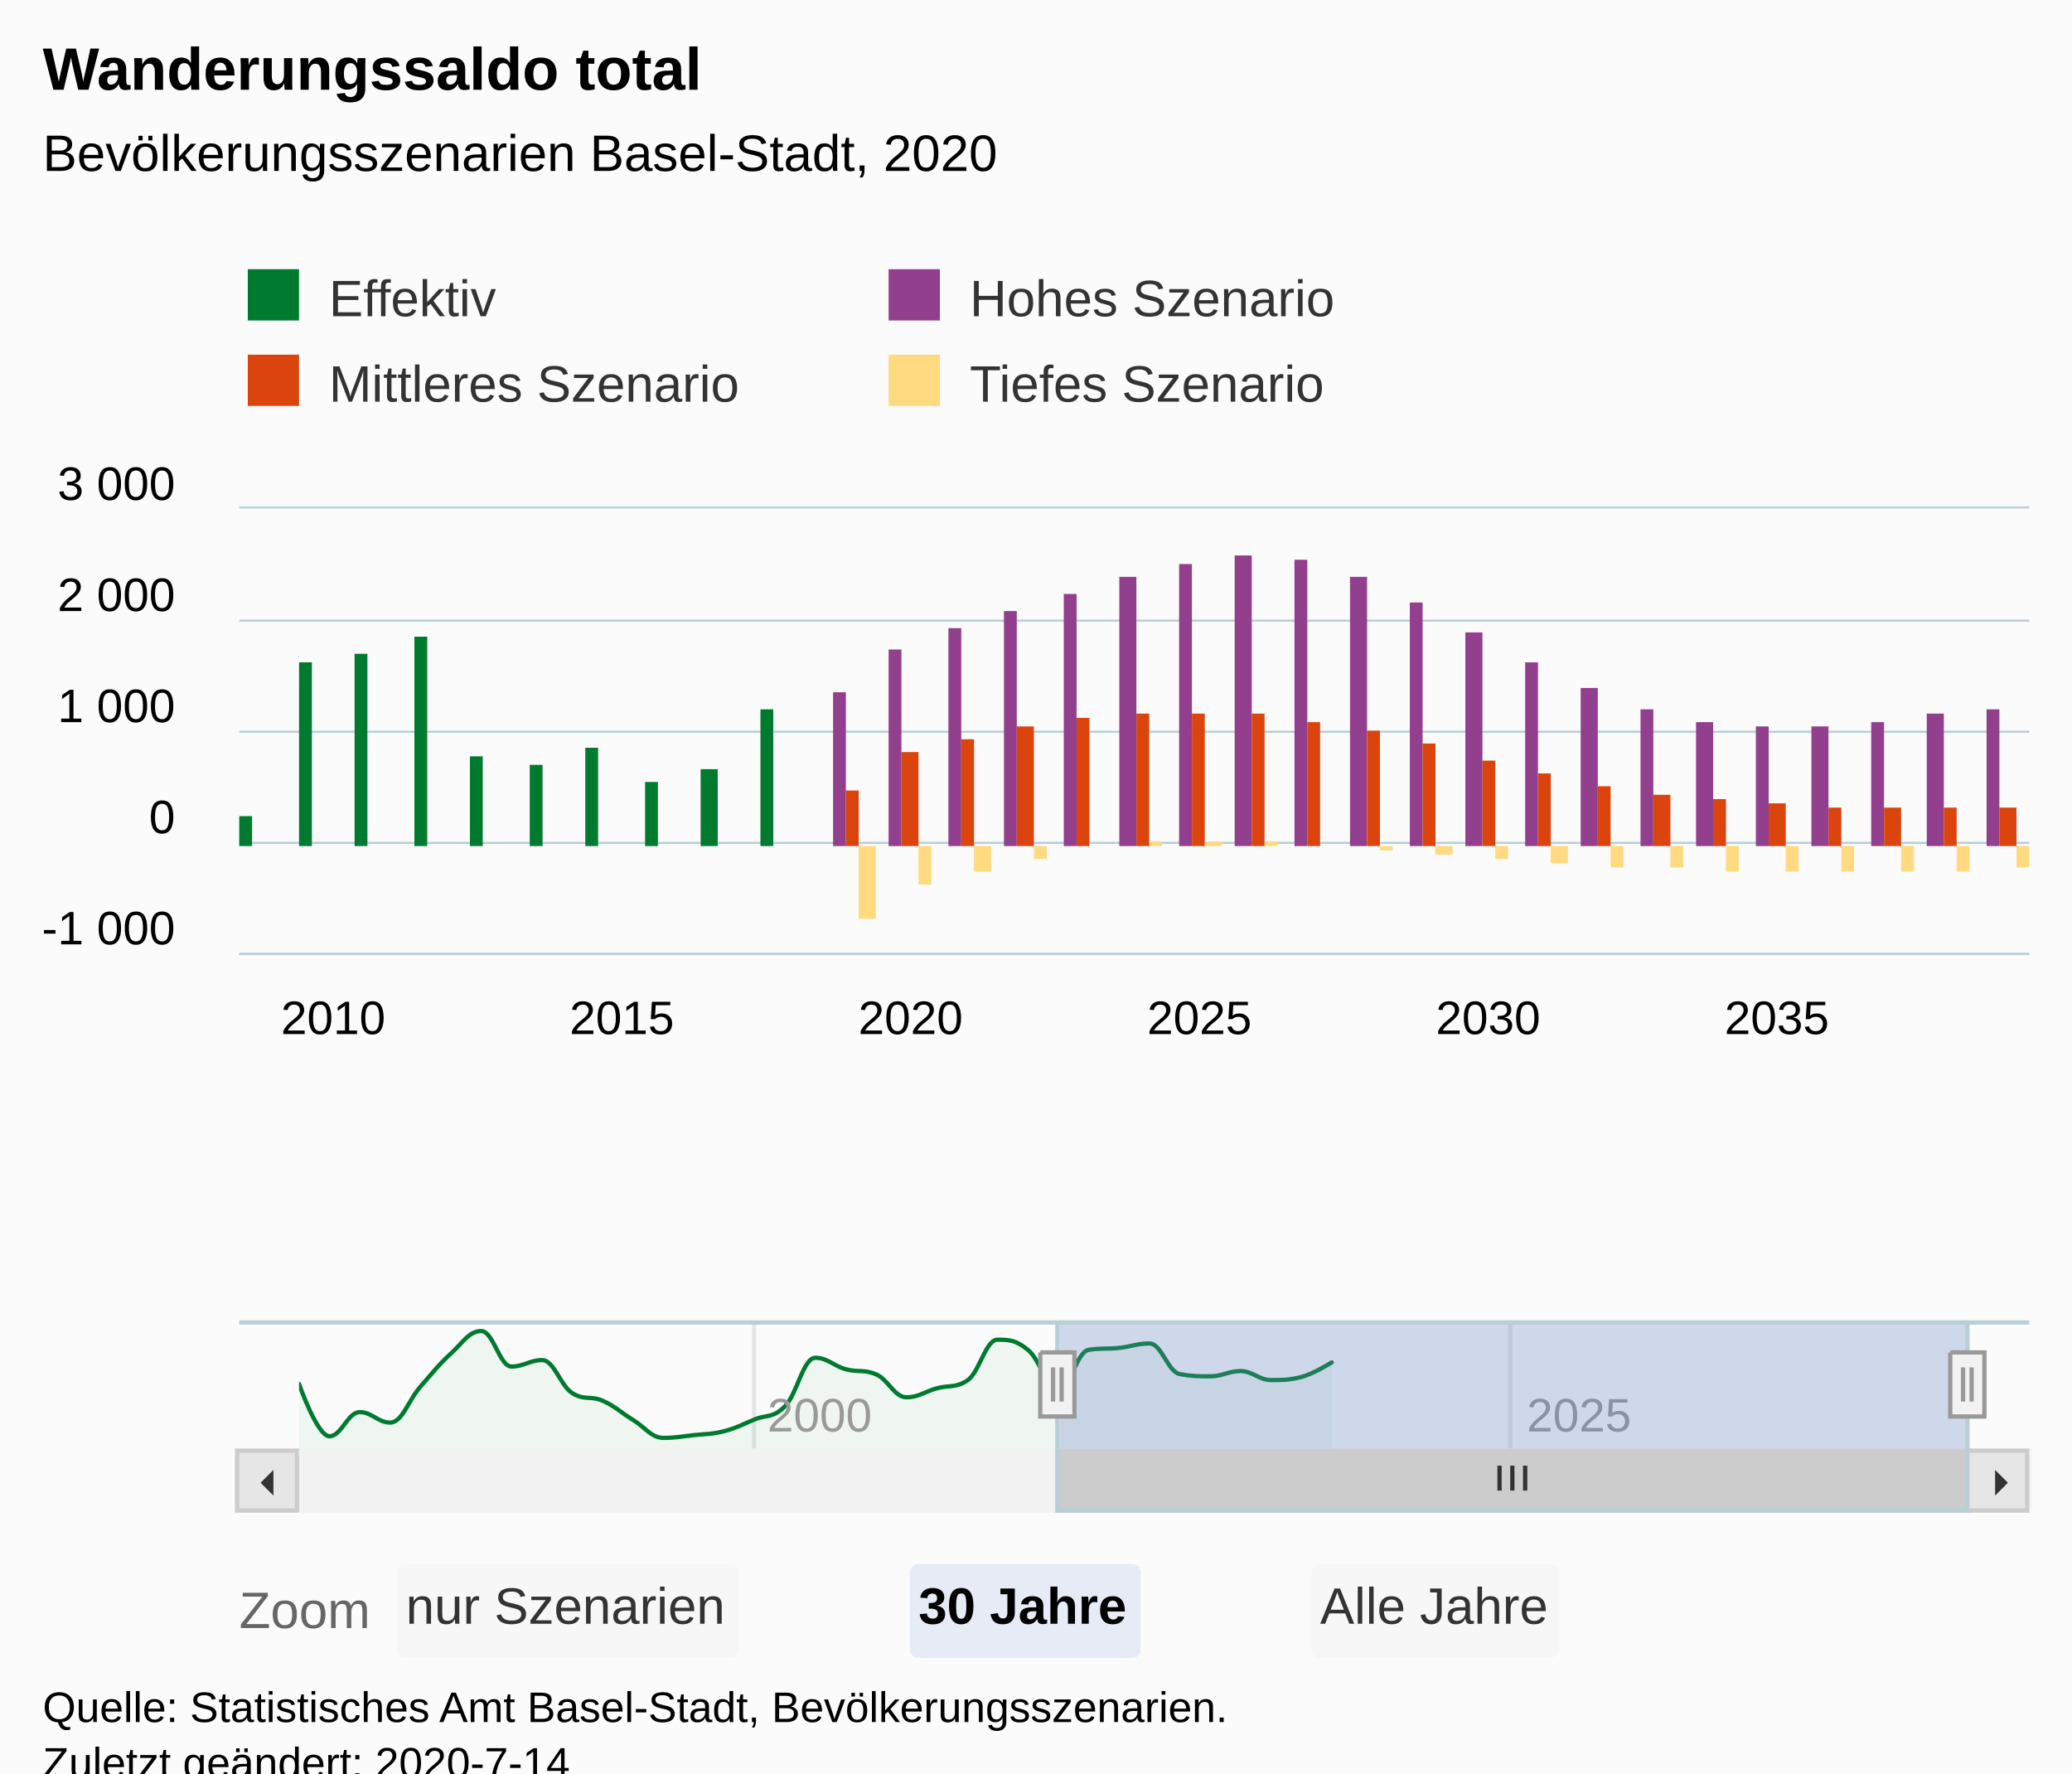
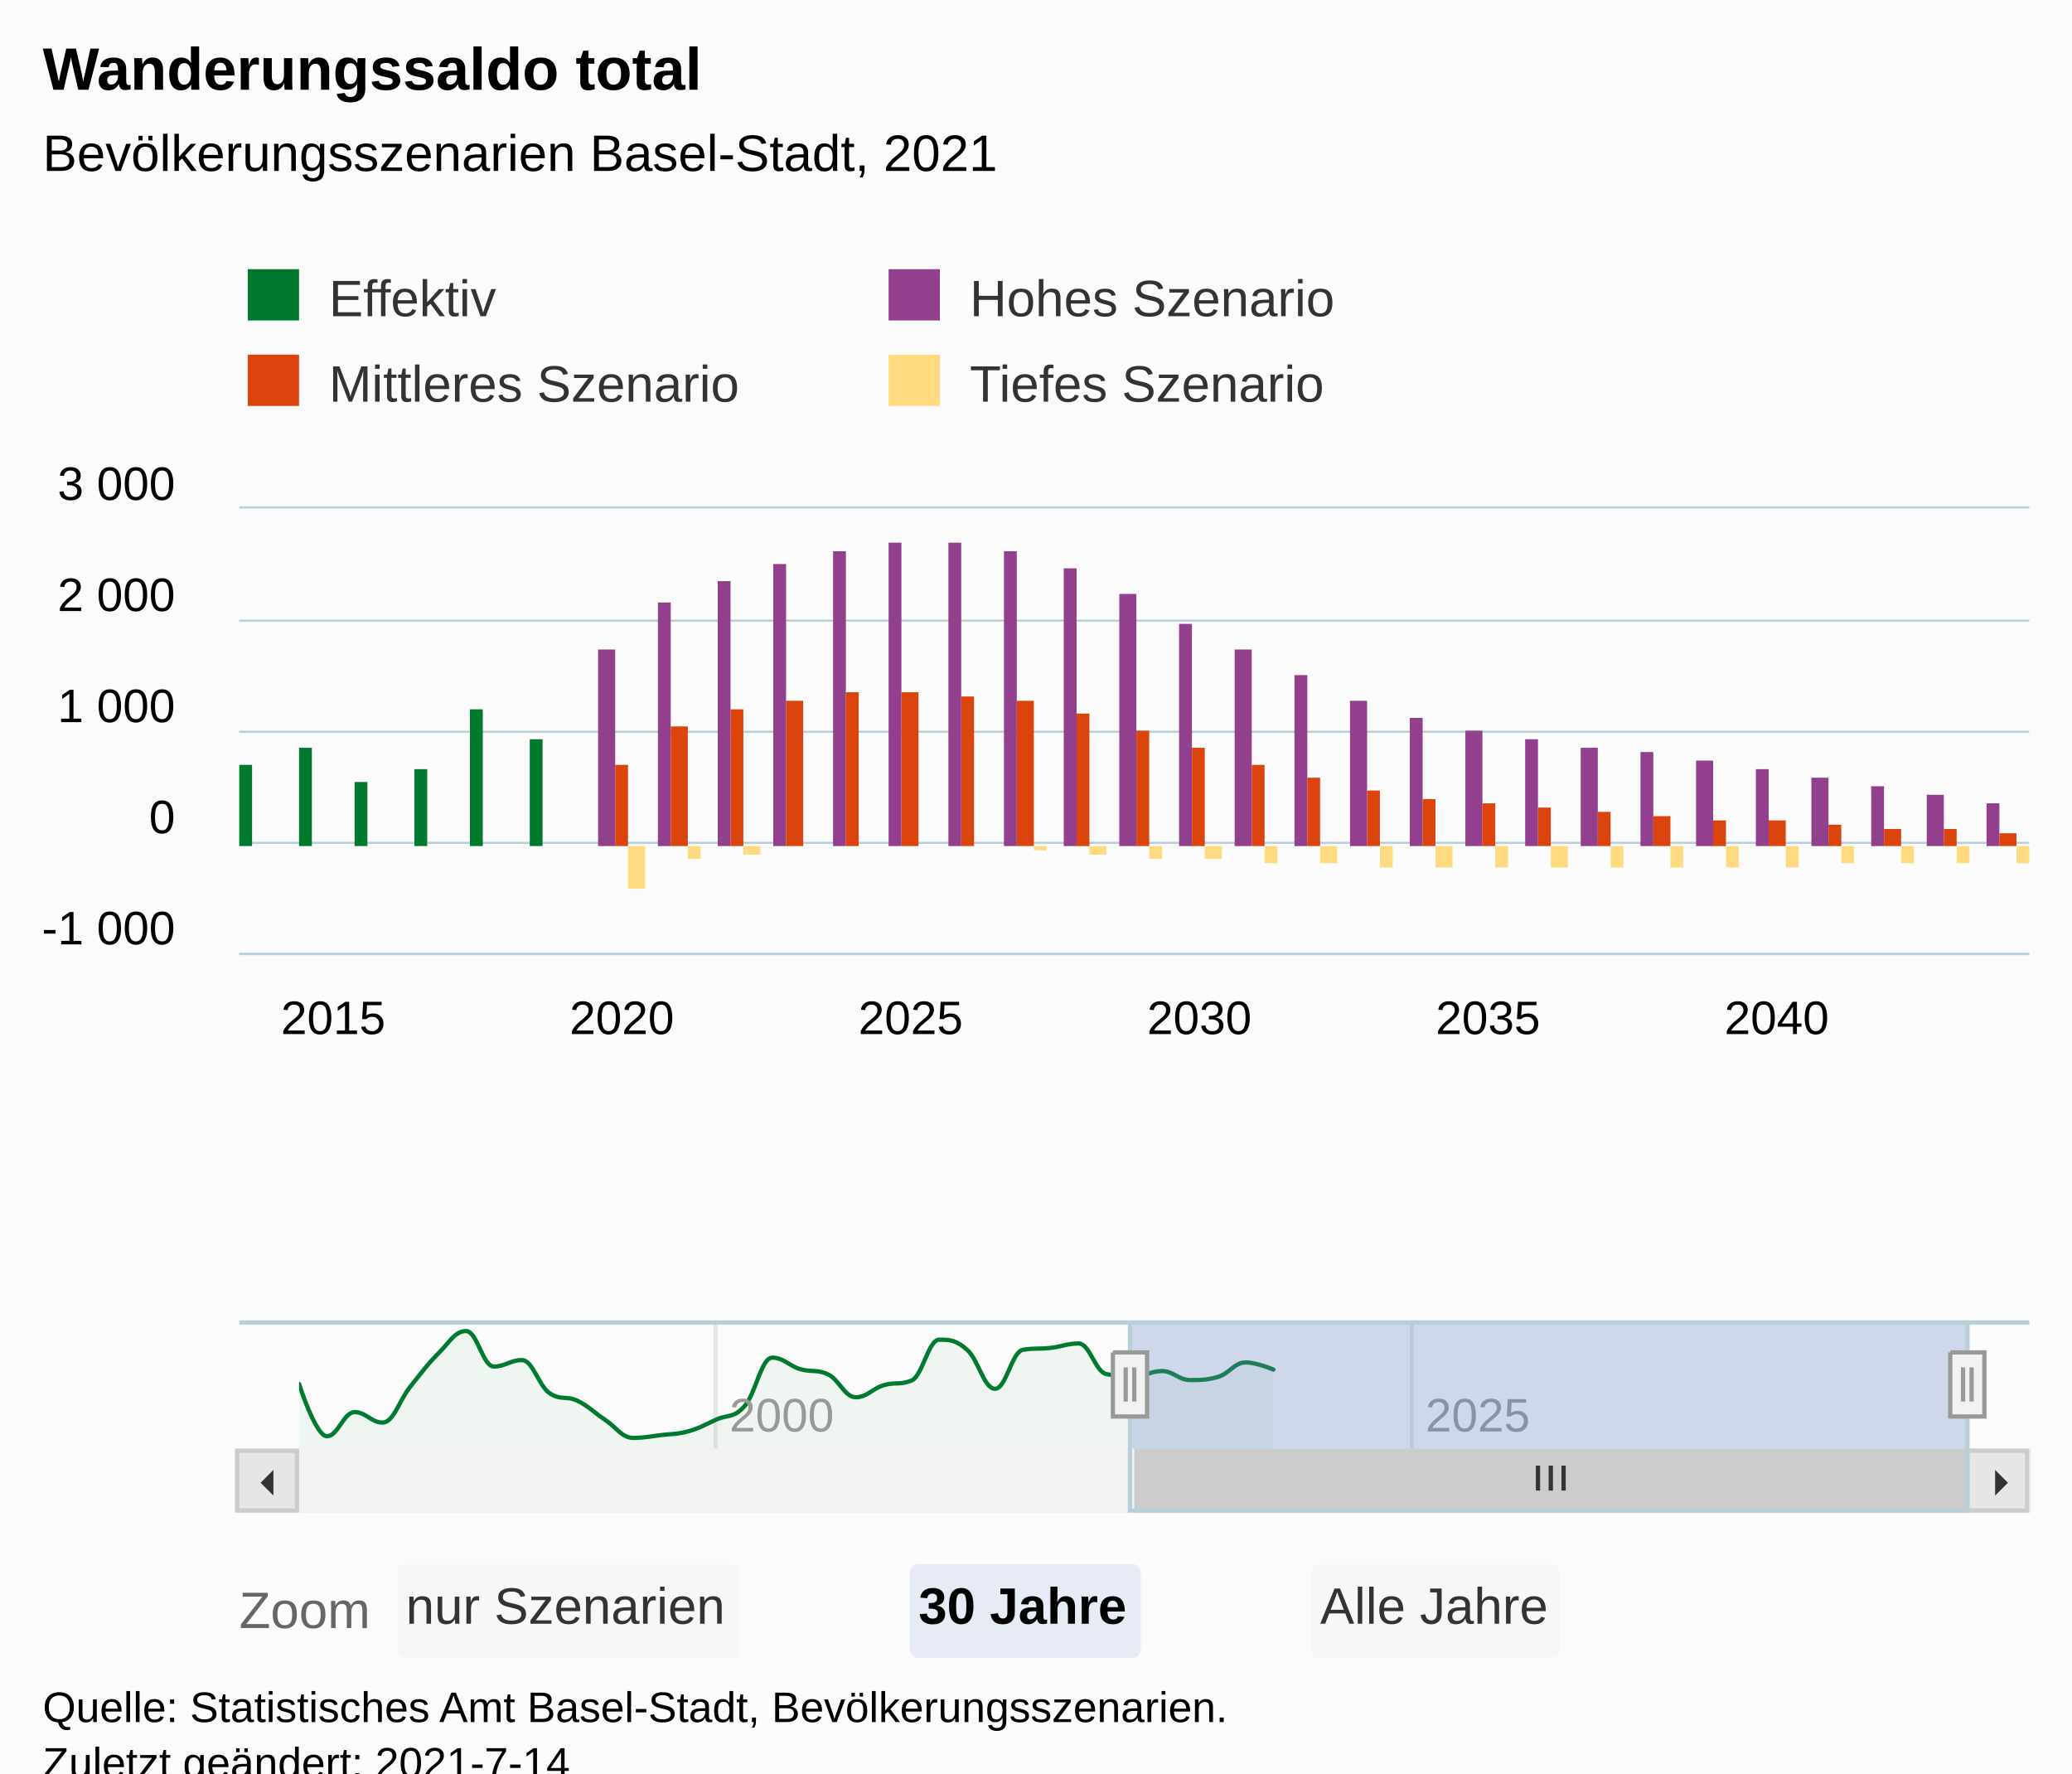
<svg xmlns="http://www.w3.org/2000/svg" version="1.1" class="highcharts-root" style="font-family:Arial;font-size:12px;" viewBox="0 0 485 415">
  <defs>
-     <clipPath id="highcharts-xhdipca-189-">
+     <clipPath id="highcharts-qncnqwr-195-">
      <rect x="0" y="0" width="419" height="104" fill="none" />
    </clipPath>
-     <clipPath id="highcharts-xhdipca-221-">
+     <clipPath id="highcharts-qncnqwr-227-">
      <rect x="0" y="0" width="419" height="104" fill="none" />
    </clipPath>
-     <clipPath id="highcharts-xhdipca-371-">
+     <clipPath id="highcharts-qncnqwr-382-">
      <rect x="0" y="0" width="391" height="30" fill="none" />
+     </clipPath>
+     <clipPath id="highcharts-qncnqwr-383-">
+       <rect x="56" y="119" width="419" height="104" fill="none" />
    </clipPath>
  </defs>
  <rect fill="#fbfbfb" class="highcharts-background" x="0" y="0" width="485" height="428" rx="0" ry="0" />
  <rect fill="none" class="highcharts-plot-background" x="56" y="119" width="419" height="104" />
  <g class="highcharts-pane-group" data-z-index="0" />
  <g class="highcharts-grid highcharts-xaxis-grid" data-z-index="1">
    <path fill="none" data-z-index="1" class="highcharts-grid-line" d="M 62.5 119 L 62.5 223" opacity="1" />
    <path fill="none" data-z-index="1" class="highcharts-grid-line" d="M 129.5 119 L 129.5 223" opacity="1" />
    <path fill="none" data-z-index="1" class="highcharts-grid-line" d="M 197.5 119 L 197.5 223" opacity="1" />
    <path fill="none" data-z-index="1" class="highcharts-grid-line" d="M 265.5 119 L 265.5 223" opacity="1" />
    <path fill="none" data-z-index="1" class="highcharts-grid-line" d="M 332.5 119 L 332.5 223" opacity="1" />
    <path fill="none" data-z-index="1" class="highcharts-grid-line" d="M 400.5 119 L 400.5 223" opacity="1" />
    <path fill="none" data-z-index="1" class="highcharts-grid-line" d="M 467.5 119 L 467.5 223" opacity="1" />
  </g>
  <g class="highcharts-grid highcharts-xaxis-grid highcharts-navigator-xaxis" data-z-index="1">
-     <path fill="none" stroke="#e6e6e6" stroke-width="1" data-z-index="1" class="highcharts-grid-line" d="M 176.5 309 L 176.5 339" opacity="1" />
-     <path fill="none" stroke="#e6e6e6" stroke-width="1" data-z-index="1" class="highcharts-grid-line" d="M 353.5 309 L 353.5 339" opacity="1" />
+     <path fill="none" stroke="#e6e6e6" stroke-width="1" data-z-index="1" class="highcharts-grid-line" d="M 167.5 309 L 167.5 339" opacity="1" />
+     <path fill="none" stroke="#e6e6e6" stroke-width="1" data-z-index="1" class="highcharts-grid-line" d="M 330.5 309 L 330.5 339" opacity="1" />
  </g>
  <g class="highcharts-grid highcharts-yaxis-grid" data-z-index="1">
    <path fill="none" stroke="#B9CFD7" stroke-width="0.5" data-z-index="1" class="highcharts-grid-line" d="M 56 223.25 L 475 223.25" opacity="1" />
    <path fill="none" stroke="#B9CFD7" stroke-width="0.5" data-z-index="1" class="highcharts-grid-line" d="M 56 197.25 L 475 197.25" opacity="1" />
    <path fill="none" stroke="#B9CFD7" stroke-width="0.5" data-z-index="1" class="highcharts-grid-line" d="M 56 171.25 L 475 171.25" opacity="1" />
    <path fill="none" stroke="#B9CFD7" stroke-width="0.5" data-z-index="1" class="highcharts-grid-line" d="M 56 145.25 L 475 145.25" opacity="1" />
    <path fill="none" stroke="#B9CFD7" stroke-width="0.5" data-z-index="1" class="highcharts-grid-line" d="M 56 118.75 L 475 118.75" opacity="1" />
  </g>
  <g class="highcharts-grid highcharts-yaxis-grid highcharts-navigator-yaxis" data-z-index="1">
    <path fill="none" data-z-index="1" class="highcharts-grid-line" d="M 70 327.5 L 461 327.5" opacity="1" />
  </g>
  <rect fill="none" class="highcharts-plot-border" data-z-index="1" x="56" y="119" width="419" height="104" />
  <g class="highcharts-axis highcharts-xaxis" data-z-index="2">
    <path fill="none" class="highcharts-axis-line" stroke="#B9CFD7" stroke-width="0.5" data-z-index="7" d="M 56 223.25 L 475 223.25" />
  </g>
  <g class="highcharts-axis highcharts-xaxis highcharts-navigator-xaxis" data-z-index="2">
    <path fill="none" class="highcharts-axis-line" data-z-index="7" d="M 70 339 L 461 339" />
  </g>
  <g class="highcharts-axis highcharts-yaxis" data-z-index="2">
    <path fill="none" class="highcharts-axis-line" data-z-index="7" d="M 56 119 L 56 223" />
  </g>
  <g class="highcharts-axis highcharts-yaxis highcharts-navigator-yaxis" data-z-index="2">
    <path fill="none" class="highcharts-axis-line" data-z-index="7" d="M 56 309 L 56 339" />
  </g>
  <g class="highcharts-scrollbar" data-z-index="3" transform="translate(56,340)">
    <rect fill="#f2f2f2" class="highcharts-scrollbar-track" x="0" rx="0" ry="0" height="14" width="419" stroke="#f2f2f2" stroke-width="1" y="-0.5" />
-     <g transform="translate(192,-0.5)">
-       <rect fill="#cccccc" class="highcharts-scrollbar-thumb" height="14" width="213" rx="0" ry="0" stroke="#cccccc" stroke-width="1" />
-       <path fill="none" d="M -3 3.5 L -3 9.333 M 0 3.5 L 0 9.333 M 3 3.5 L 3 9.333" class="highcharts-scrollbar-rifles" stroke="#333333" stroke-width="1" transform="translate(106,0)" />
+     <g transform="translate(210,-0.5)">
+       <rect fill="#cccccc" class="highcharts-scrollbar-thumb" height="14" width="195" rx="0" ry="0" stroke="#cccccc" stroke-width="1" />
+       <path fill="none" d="M -3 3.5 L -3 9.333 M 0 3.5 L 0 9.333 M 3 3.5 L 3 9.333" class="highcharts-scrollbar-rifles" stroke="#333333" stroke-width="1" transform="translate(97,0)" />
    </g>
    <g>
      <rect fill="#e6e6e6" class="highcharts-scrollbar-button" stroke="#cccccc" stroke-width="1" x="-0.5" y="-0.5" width="14" height="14" rx="0" ry="0" />
      <path fill="#333333" d="M 8 4 L 8 10 L 5 7" class="highcharts-scrollbar-arrow" />
    </g>
    <g transform="translate(405,0)">
      <rect fill="#e6e6e6" class="highcharts-scrollbar-button" stroke="#cccccc" stroke-width="1" x="-0.5" y="-0.5" width="14" height="14" rx="0" ry="0" />
      <path fill="#333333" d="M 6 4 L 6 10 L 9 7" class="highcharts-scrollbar-arrow" />
    </g>
  </g>
  <g class="highcharts-series-group" data-z-index="3">
-     <g class="highcharts-series highcharts-series-0 highcharts-column-series" data-z-index="0.1" opacity="1" transform="translate(56,119) scale(1 1)" clip-path="url(#highcharts-xhdipca-221-)">
-       <rect x="0" y="72" width="3" height="7" fill="#007A2F" opacity="1" class="highcharts-point" />
-       <rect x="14" y="36" width="3" height="43" fill="#007A2F" opacity="1" class="highcharts-point" />
-       <rect x="27" y="34" width="3" height="45" fill="#007A2F" opacity="1" class="highcharts-point" />
-       <rect x="41" y="30" width="3" height="49" fill="#007A2F" opacity="1" class="highcharts-point" />
-       <rect x="54" y="58" width="3" height="21" fill="#007A2F" opacity="1" class="highcharts-point" />
-       <rect x="68" y="60" width="3" height="19" fill="#007A2F" opacity="1" class="highcharts-point" />
-       <rect x="81" y="56" width="3" height="23" fill="#007A2F" opacity="1" class="highcharts-point" />
-       <rect x="95" y="64" width="3" height="15" fill="#007A2F" opacity="1" class="highcharts-point" />
-       <rect x="108" y="61" width="4" height="18" fill="#007A2F" opacity="1" class="highcharts-point" />
-       <rect x="122" y="47" width="3" height="32" fill="#007A2F" opacity="1" class="highcharts-point" />
+     <g class="highcharts-series highcharts-series-0 highcharts-column-series" data-z-index="0.1" opacity="1" transform="translate(56,119) scale(1 1)" clip-path="url(#highcharts-qncnqwr-227-)">
+       <rect x="0" y="60" width="3" height="19" fill="#007A2F" opacity="1" class="highcharts-point" />
+       <rect x="14" y="56" width="3" height="23" fill="#007A2F" opacity="1" class="highcharts-point" />
+       <rect x="27" y="64" width="3" height="15" fill="#007A2F" opacity="1" class="highcharts-point" />
+       <rect x="41" y="61" width="3" height="18" fill="#007A2F" opacity="1" class="highcharts-point" />
+       <rect x="54" y="47" width="3" height="32" fill="#007A2F" opacity="1" class="highcharts-point" />
+       <rect x="68" y="54" width="3" height="25" fill="#007A2F" opacity="1" class="highcharts-point" />
    </g>
    <g class="highcharts-markers highcharts-series-0 highcharts-column-series" data-z-index="0.1" opacity="1" transform="translate(56,119) scale(1 1)" clip-path="none" />
-     <g class="highcharts-series highcharts-series-1 highcharts-column-series" data-z-index="0.1" opacity="1" transform="translate(56,119) scale(1 1)" clip-path="url(#highcharts-xhdipca-221-)">
-       <rect x="139" y="43" width="3" height="36" fill="#923F8D" opacity="1" class="highcharts-point" />
-       <rect x="152" y="33" width="3" height="46" fill="#923F8D" opacity="1" class="highcharts-point" />
-       <rect x="166" y="28" width="3" height="51" fill="#923F8D" opacity="1" class="highcharts-point" />
-       <rect x="179" y="24" width="3" height="55" fill="#923F8D" opacity="1" class="highcharts-point" />
-       <rect x="193" y="20" width="3" height="59" fill="#923F8D" opacity="1" class="highcharts-point" />
-       <rect x="206" y="16" width="4" height="63" fill="#923F8D" opacity="1" class="highcharts-point" />
-       <rect x="220" y="13" width="3" height="66" fill="#923F8D" opacity="1" class="highcharts-point" />
-       <rect x="233" y="11" width="4" height="68" fill="#923F8D" opacity="1" class="highcharts-point" />
-       <rect x="247" y="12" width="3" height="67" fill="#923F8D" opacity="1" class="highcharts-point" />
-       <rect x="260" y="16" width="4" height="63" fill="#923F8D" opacity="1" class="highcharts-point" />
-       <rect x="274" y="22" width="3" height="57" fill="#923F8D" opacity="1" class="highcharts-point" />
-       <rect x="287" y="29" width="4" height="50" fill="#923F8D" opacity="1" class="highcharts-point" />
-       <rect x="301" y="36" width="3" height="43" fill="#923F8D" opacity="1" class="highcharts-point" />
-       <rect x="314" y="42" width="4" height="37" fill="#923F8D" opacity="1" class="highcharts-point" />
-       <rect x="328" y="47" width="3" height="32" fill="#923F8D" opacity="1" class="highcharts-point" />
-       <rect x="341" y="50" width="4" height="29" fill="#923F8D" opacity="1" class="highcharts-point" />
-       <rect x="355" y="51" width="3" height="28" fill="#923F8D" opacity="1" class="highcharts-point" />
-       <rect x="368" y="51" width="4" height="28" fill="#923F8D" opacity="1" class="highcharts-point" />
-       <rect x="382" y="50" width="3" height="29" fill="#923F8D" opacity="1" class="highcharts-point" />
-       <rect x="395" y="48" width="4" height="31" fill="#923F8D" opacity="1" class="highcharts-point" />
-       <rect x="409" y="47" width="3" height="32" fill="#923F8D" opacity="1" class="highcharts-point" />
+     <g class="highcharts-series highcharts-series-1 highcharts-column-series" data-z-index="0.1" opacity="1" transform="translate(56,119) scale(1 1)" clip-path="url(#highcharts-qncnqwr-227-)">
+       <rect x="84" y="33" width="4" height="46" fill="#923F8D" opacity="1" class="highcharts-point" />
+       <rect x="98" y="22" width="3" height="57" fill="#923F8D" opacity="1" class="highcharts-point" />
+       <rect x="112" y="17" width="3" height="62" fill="#923F8D" opacity="1" class="highcharts-point" />
+       <rect x="125" y="13" width="3" height="66" fill="#923F8D" opacity="1" class="highcharts-point" />
+       <rect x="139" y="10" width="3" height="69" fill="#923F8D" opacity="1" class="highcharts-point" />
+       <rect x="152" y="8" width="3" height="71" fill="#923F8D" opacity="1" class="highcharts-point" />
+       <rect x="166" y="8" width="3" height="71" fill="#923F8D" opacity="1" class="highcharts-point" />
+       <rect x="179" y="10" width="3" height="69" fill="#923F8D" opacity="1" class="highcharts-point" />
+       <rect x="193" y="14" width="3" height="65" fill="#923F8D" opacity="1" class="highcharts-point" />
+       <rect x="206" y="20" width="4" height="59" fill="#923F8D" opacity="1" class="highcharts-point" />
+       <rect x="220" y="27" width="3" height="52" fill="#923F8D" opacity="1" class="highcharts-point" />
+       <rect x="233" y="33" width="4" height="46" fill="#923F8D" opacity="1" class="highcharts-point" />
+       <rect x="247" y="39" width="3" height="40" fill="#923F8D" opacity="1" class="highcharts-point" />
+       <rect x="260" y="45" width="4" height="34" fill="#923F8D" opacity="1" class="highcharts-point" />
+       <rect x="274" y="49" width="3" height="30" fill="#923F8D" opacity="1" class="highcharts-point" />
+       <rect x="287" y="52" width="4" height="27" fill="#923F8D" opacity="1" class="highcharts-point" />
+       <rect x="301" y="54" width="3" height="25" fill="#923F8D" opacity="1" class="highcharts-point" />
+       <rect x="314" y="56" width="4" height="23" fill="#923F8D" opacity="1" class="highcharts-point" />
+       <rect x="328" y="57" width="3" height="22" fill="#923F8D" opacity="1" class="highcharts-point" />
+       <rect x="341" y="59" width="4" height="20" fill="#923F8D" opacity="1" class="highcharts-point" />
+       <rect x="355" y="61" width="3" height="18" fill="#923F8D" opacity="1" class="highcharts-point" />
+       <rect x="368" y="63" width="4" height="16" fill="#923F8D" opacity="1" class="highcharts-point" />
+       <rect x="382" y="65" width="3" height="14" fill="#923F8D" opacity="1" class="highcharts-point" />
+       <rect x="395" y="67" width="4" height="12" fill="#923F8D" opacity="1" class="highcharts-point" />
+       <rect x="409" y="69" width="3" height="10" fill="#923F8D" opacity="1" class="highcharts-point" />
    </g>
    <g class="highcharts-markers highcharts-series-1 highcharts-column-series" data-z-index="0.1" opacity="1" transform="translate(56,119) scale(1 1)" clip-path="none" />
-     <g class="highcharts-series highcharts-series-2 highcharts-column-series" data-z-index="0.1" opacity="1" transform="translate(56,119) scale(1 1)" clip-path="url(#highcharts-xhdipca-221-)">
-       <rect x="142" y="66" width="3" height="13" fill="#DC440E" opacity="1" class="highcharts-point" />
-       <rect x="155" y="57" width="4" height="22" fill="#DC440E" opacity="1" class="highcharts-point" />
-       <rect x="169" y="54" width="3" height="25" fill="#DC440E" opacity="1" class="highcharts-point" />
-       <rect x="182" y="51" width="4" height="28" fill="#DC440E" opacity="1" class="highcharts-point" />
-       <rect x="196" y="49" width="3" height="30" fill="#DC440E" opacity="1" class="highcharts-point" />
-       <rect x="210" y="48" width="3" height="31" fill="#DC440E" opacity="1" class="highcharts-point" />
-       <rect x="223" y="48" width="3" height="31" fill="#DC440E" opacity="1" class="highcharts-point" />
-       <rect x="237" y="48" width="3" height="31" fill="#DC440E" opacity="1" class="highcharts-point" />
-       <rect x="250" y="50" width="3" height="29" fill="#DC440E" opacity="1" class="highcharts-point" />
-       <rect x="264" y="52" width="3" height="27" fill="#DC440E" opacity="1" class="highcharts-point" />
-       <rect x="277" y="55" width="3" height="24" fill="#DC440E" opacity="1" class="highcharts-point" />
-       <rect x="291" y="59" width="3" height="20" fill="#DC440E" opacity="1" class="highcharts-point" />
-       <rect x="304" y="62" width="3" height="17" fill="#DC440E" opacity="1" class="highcharts-point" />
-       <rect x="318" y="65" width="3" height="14" fill="#DC440E" opacity="1" class="highcharts-point" />
-       <rect x="331" y="67" width="4" height="12" fill="#DC440E" opacity="1" class="highcharts-point" />
-       <rect x="345" y="68" width="3" height="11" fill="#DC440E" opacity="1" class="highcharts-point" />
-       <rect x="358" y="69" width="4" height="10" fill="#DC440E" opacity="1" class="highcharts-point" />
-       <rect x="372" y="70" width="3" height="9" fill="#DC440E" opacity="1" class="highcharts-point" />
-       <rect x="385" y="70" width="4" height="9" fill="#DC440E" opacity="1" class="highcharts-point" />
-       <rect x="399" y="70" width="3" height="9" fill="#DC440E" opacity="1" class="highcharts-point" />
-       <rect x="412" y="70" width="4" height="9" fill="#DC440E" opacity="1" class="highcharts-point" />
+     <g class="highcharts-series highcharts-series-2 highcharts-column-series" data-z-index="0.1" opacity="1" transform="translate(56,119) scale(1 1)" clip-path="url(#highcharts-qncnqwr-227-)">
+       <rect x="88" y="60" width="3" height="19" fill="#DC440E" opacity="1" class="highcharts-point" />
+       <rect x="101" y="51" width="4" height="28" fill="#DC440E" opacity="1" class="highcharts-point" />
+       <rect x="115" y="47" width="3" height="32" fill="#DC440E" opacity="1" class="highcharts-point" />
+       <rect x="128" y="45" width="4" height="34" fill="#DC440E" opacity="1" class="highcharts-point" />
+       <rect x="142" y="43" width="3" height="36" fill="#DC440E" opacity="1" class="highcharts-point" />
+       <rect x="155" y="43" width="4" height="36" fill="#DC440E" opacity="1" class="highcharts-point" />
+       <rect x="169" y="44" width="3" height="35" fill="#DC440E" opacity="1" class="highcharts-point" />
+       <rect x="182" y="45" width="4" height="34" fill="#DC440E" opacity="1" class="highcharts-point" />
+       <rect x="196" y="48" width="3" height="31" fill="#DC440E" opacity="1" class="highcharts-point" />
+       <rect x="210" y="52" width="3" height="27" fill="#DC440E" opacity="1" class="highcharts-point" />
+       <rect x="223" y="56" width="3" height="23" fill="#DC440E" opacity="1" class="highcharts-point" />
+       <rect x="237" y="60" width="3" height="19" fill="#DC440E" opacity="1" class="highcharts-point" />
+       <rect x="250" y="63" width="3" height="16" fill="#DC440E" opacity="1" class="highcharts-point" />
+       <rect x="264" y="66" width="3" height="13" fill="#DC440E" opacity="1" class="highcharts-point" />
+       <rect x="277" y="68" width="3" height="11" fill="#DC440E" opacity="1" class="highcharts-point" />
+       <rect x="291" y="69" width="3" height="10" fill="#DC440E" opacity="1" class="highcharts-point" />
+       <rect x="304" y="70" width="3" height="9" fill="#DC440E" opacity="1" class="highcharts-point" />
+       <rect x="318" y="71" width="3" height="8" fill="#DC440E" opacity="1" class="highcharts-point" />
+       <rect x="331" y="72" width="4" height="7" fill="#DC440E" opacity="1" class="highcharts-point" />
+       <rect x="345" y="73" width="3" height="6" fill="#DC440E" opacity="1" class="highcharts-point" />
+       <rect x="358" y="73" width="4" height="6" fill="#DC440E" opacity="1" class="highcharts-point" />
+       <rect x="372" y="74" width="3" height="5" fill="#DC440E" opacity="1" class="highcharts-point" />
+       <rect x="385" y="75" width="4" height="4" fill="#DC440E" opacity="1" class="highcharts-point" />
+       <rect x="399" y="75" width="3" height="4" fill="#DC440E" opacity="1" class="highcharts-point" />
+       <rect x="412" y="76" width="4" height="3" fill="#DC440E" opacity="1" class="highcharts-point" />
    </g>
    <g class="highcharts-markers highcharts-series-2 highcharts-column-series" data-z-index="0.1" opacity="1" transform="translate(56,119) scale(1 1)" clip-path="none" />
-     <g class="highcharts-series highcharts-series-3 highcharts-column-series" data-z-index="0.1" opacity="1" transform="translate(56,119) scale(1 1)" clip-path="url(#highcharts-xhdipca-221-)">
-       <rect x="145" y="79" width="4" height="17" fill="#FFDA80" opacity="1" class="highcharts-point highcharts-negative" />
-       <rect x="159" y="79" width="3" height="9" fill="#FFDA80" opacity="1" class="highcharts-point highcharts-negative" />
-       <rect x="172" y="79" width="4" height="6" fill="#FFDA80" opacity="1" class="highcharts-point highcharts-negative" />
-       <rect x="186" y="79" width="3" height="3" fill="#FFDA80" opacity="1" class="highcharts-point highcharts-negative" />
-       <rect x="199" y="79" width="4" height="0" fill="#FFDA80" opacity="1" class="highcharts-point highcharts-negative" />
-       <rect x="213" y="78" width="3" height="1" fill="#FFDA80" opacity="1" class="highcharts-point" />
-       <rect x="226" y="78" width="4" height="1" fill="#FFDA80" opacity="1" class="highcharts-point" />
-       <rect x="240" y="78" width="3" height="1" fill="#FFDA80" opacity="1" class="highcharts-point" />
-       <rect x="253" y="79" width="4" height="0" fill="#FFDA80" opacity="1" class="highcharts-point highcharts-negative" />
-       <rect x="267" y="79" width="3" height="1" fill="#FFDA80" opacity="1" class="highcharts-point highcharts-negative" />
-       <rect x="280" y="79" width="4" height="2" fill="#FFDA80" opacity="1" class="highcharts-point highcharts-negative" />
-       <rect x="294" y="79" width="3" height="3" fill="#FFDA80" opacity="1" class="highcharts-point highcharts-negative" />
-       <rect x="307" y="79" width="4" height="4" fill="#FFDA80" opacity="1" class="highcharts-point highcharts-negative" />
+     <g class="highcharts-series highcharts-series-3 highcharts-column-series" data-z-index="0.1" opacity="1" transform="translate(56,119) scale(1 1)" clip-path="url(#highcharts-qncnqwr-227-)">
+       <rect x="91" y="79" width="4" height="10" fill="#FFDA80" opacity="1" class="highcharts-point highcharts-negative" />
+       <rect x="105" y="79" width="3" height="3" fill="#FFDA80" opacity="1" class="highcharts-point highcharts-negative" />
+       <rect x="118" y="79" width="4" height="2" fill="#FFDA80" opacity="1" class="highcharts-point highcharts-negative" />
+       <rect x="132" y="79" width="3" height="0" fill="#FFDA80" opacity="1" class="highcharts-point highcharts-negative" />
+       <rect x="145" y="79" width="4" height="0" fill="#FFDA80" opacity="1" class="highcharts-point" />
+       <rect x="159" y="79" width="3" height="0" fill="#FFDA80" opacity="1" class="highcharts-point" />
+       <rect x="172" y="79" width="4" height="0" fill="#FFDA80" opacity="1" class="highcharts-point highcharts-negative" />
+       <rect x="186" y="79" width="3" height="1" fill="#FFDA80" opacity="1" class="highcharts-point highcharts-negative" />
+       <rect x="199" y="79" width="4" height="2" fill="#FFDA80" opacity="1" class="highcharts-point highcharts-negative" />
+       <rect x="213" y="79" width="3" height="3" fill="#FFDA80" opacity="1" class="highcharts-point highcharts-negative" />
+       <rect x="226" y="79" width="4" height="3" fill="#FFDA80" opacity="1" class="highcharts-point highcharts-negative" />
+       <rect x="240" y="79" width="3" height="4" fill="#FFDA80" opacity="1" class="highcharts-point highcharts-negative" />
+       <rect x="253" y="79" width="4" height="4" fill="#FFDA80" opacity="1" class="highcharts-point highcharts-negative" />
+       <rect x="267" y="79" width="3" height="5" fill="#FFDA80" opacity="1" class="highcharts-point highcharts-negative" />
+       <rect x="280" y="79" width="4" height="5" fill="#FFDA80" opacity="1" class="highcharts-point highcharts-negative" />
+       <rect x="294" y="79" width="3" height="5" fill="#FFDA80" opacity="1" class="highcharts-point highcharts-negative" />
+       <rect x="307" y="79" width="4" height="5" fill="#FFDA80" opacity="1" class="highcharts-point highcharts-negative" />
      <rect x="321" y="79" width="3" height="5" fill="#FFDA80" opacity="1" class="highcharts-point highcharts-negative" />
      <rect x="335" y="79" width="3" height="5" fill="#FFDA80" opacity="1" class="highcharts-point highcharts-negative" />
-       <rect x="348" y="79" width="3" height="6" fill="#FFDA80" opacity="1" class="highcharts-point highcharts-negative" />
-       <rect x="362" y="79" width="3" height="6" fill="#FFDA80" opacity="1" class="highcharts-point highcharts-negative" />
-       <rect x="375" y="79" width="3" height="6" fill="#FFDA80" opacity="1" class="highcharts-point highcharts-negative" />
-       <rect x="389" y="79" width="3" height="6" fill="#FFDA80" opacity="1" class="highcharts-point highcharts-negative" />
-       <rect x="402" y="79" width="3" height="6" fill="#FFDA80" opacity="1" class="highcharts-point highcharts-negative" />
-       <rect x="416" y="79" width="3" height="5" fill="#FFDA80" opacity="1" class="highcharts-point highcharts-negative" />
+       <rect x="348" y="79" width="3" height="5" fill="#FFDA80" opacity="1" class="highcharts-point highcharts-negative" />
+       <rect x="362" y="79" width="3" height="5" fill="#FFDA80" opacity="1" class="highcharts-point highcharts-negative" />
+       <rect x="375" y="79" width="3" height="4" fill="#FFDA80" opacity="1" class="highcharts-point highcharts-negative" />
+       <rect x="389" y="79" width="3" height="4" fill="#FFDA80" opacity="1" class="highcharts-point highcharts-negative" />
+       <rect x="402" y="79" width="3" height="4" fill="#FFDA80" opacity="1" class="highcharts-point highcharts-negative" />
+       <rect x="416" y="79" width="3" height="4" fill="#FFDA80" opacity="1" class="highcharts-point highcharts-negative" />
    </g>
    <g class="highcharts-markers highcharts-series-3 highcharts-column-series" data-z-index="0.1" opacity="1" transform="translate(56,119) scale(1 1)" clip-path="none" />
-     <g class="highcharts-series highcharts-series-4 highcharts-areaspline-series highcharts-navigator-series" data-z-index="0.1" opacity="1" transform="translate(70,309) scale(1 1)" clip-path="url(#highcharts-xhdipca-371-)">
-       <path fill="rgb(0,122,47)" fill-opacity="0.05" d="M 0 14.89 C 0 14.89 4.263 27.117 7.104 27.117 C 9.946 27.117 11.367 21.47 14.209 21.47 C 17.051 21.47 18.472 23.915 21.313 23.915 C 24.163 23.915 25.588 18.708 28.437 15.473 C 31.279 12.248 32.7 10.359 35.542 7.765 C 38.384 5.17 39.805 2.5 42.646 2.5 C 45.488 2.5 46.909 10.805 49.751 10.805 C 52.6 10.805 54.025 9.295 56.875 9.295 C 59.717 9.295 61.138 15.259 63.979 17.036 C 66.821 18.812 68.242 17.56 71.084 18.812 C 73.926 20.065 75.347 21.564 78.188 23.299 C 81.038 25.039 82.463 27.5 85.312 27.5 C 88.154 27.5 89.575 27.165 92.417 26.852 C 95.259 26.538 96.679 26.665 99.521 25.931 C 102.363 25.197 103.784 24.349 106.626 23.182 C 109.475 22.012 110.9 22.979 113.75 20.089 C 116.591 17.208 118.012 8.756 120.854 8.756 C 123.696 8.756 125.117 10.654 127.959 11.428 C 130.8 12.202 132.221 11.428 135.063 12.627 C 137.913 13.827 139.338 17.995 142.187 17.995 C 145.029 17.995 146.45 16.677 149.292 15.895 C 152.133 15.113 153.554 15.895 156.396 14.086 C 159.238 12.277 160.659 4.523 163.501 4.523 C 166.35 4.523 167.775 4.609 170.625 6.909 C 173.466 9.202 174.887 16.005 177.729 16.005 C 180.571 16.005 181.992 7.35 184.834 6.896 C 187.675 6.442 189.096 6.74 191.938 6.442 C 194.788 6.143 196.212 5.405 199.062 5.405 C 201.904 5.405 203.325 12.044 206.166 12.569 C 209.008 13.094 210.429 13.094 213.271 13.094 C 216.113 13.094 217.534 11.862 220.375 11.862 C 223.225 11.862 224.65 13.963 227.499 13.963 C 230.341 13.963 231.762 13.963 234.604 13.249 C 237.446 12.536 241.708 9.839 241.708 9.839 C 241.708 9.839 241.708 30 241.708 30 L 241.708 30 C 241.708 30 241.708 30 241.708 30 C 241.708 30 237.446 30 234.604 30 C 231.762 30 230.341 30 227.499 30 C 224.65 30 223.225 30 220.375 30 C 217.534 30 216.113 30 213.271 30 C 210.429 30 209.008 30 206.166 30 C 203.325 30 201.904 30 199.062 30 C 196.212 30 194.788 30 191.938 30 C 189.096 30 187.675 30 184.834 30 C 181.992 30 180.571 30 177.729 30 C 174.887 30 173.466 30 170.625 30 C 167.775 30 166.35 30 163.501 30 C 160.659 30 159.238 30 156.396 30 C 153.554 30 152.133 30 149.292 30 C 146.45 30 145.029 30 142.187 30 C 139.338 30 137.913 30 135.063 30 C 132.221 30 130.8 30 127.959 30 C 125.117 30 123.696 30 120.854 30 C 118.012 30 116.591 30 113.75 30 C 110.9 30 109.475 30 106.626 30 C 103.784 30 102.363 30 99.521 30 C 96.679 30 95.259 30 92.417 30 C 89.575 30 88.154 30 85.312 30 C 82.463 30 81.038 30 78.188 30 C 75.347 30 73.926 30 71.084 30 C 68.242 30 66.821 30 63.979 30 C 61.138 30 59.717 30 56.875 30 C 54.025 30 52.6 30 49.751 30 C 46.909 30 45.488 30 42.646 30 C 39.805 30 38.384 30 35.542 30 C 32.7 30 31.279 30 28.437 30 C 25.588 30 24.163 30 21.313 30 C 18.472 30 17.051 30 14.209 30 C 11.367 30 9.946 30 7.104 30 C 4.263 30 0 30 0 30" class="highcharts-area" data-z-index="0" />
-       <path fill="none" d="M 0 14.89 C 0 14.89 4.263 27.117 7.104 27.117 C 9.946 27.117 11.367 21.47 14.209 21.47 C 17.051 21.47 18.472 23.915 21.313 23.915 C 24.163 23.915 25.588 18.708 28.437 15.473 C 31.279 12.248 32.7 10.359 35.542 7.765 C 38.384 5.17 39.805 2.5 42.646 2.5 C 45.488 2.5 46.909 10.805 49.751 10.805 C 52.6 10.805 54.025 9.295 56.875 9.295 C 59.717 9.295 61.138 15.259 63.979 17.036 C 66.821 18.812 68.242 17.56 71.084 18.812 C 73.926 20.065 75.347 21.564 78.188 23.299 C 81.038 25.039 82.463 27.5 85.312 27.5 C 88.154 27.5 89.575 27.165 92.417 26.852 C 95.259 26.538 96.679 26.665 99.521 25.931 C 102.363 25.197 103.784 24.349 106.626 23.182 C 109.475 22.012 110.9 22.979 113.75 20.089 C 116.591 17.208 118.012 8.756 120.854 8.756 C 123.696 8.756 125.117 10.654 127.959 11.428 C 130.8 12.202 132.221 11.428 135.063 12.627 C 137.913 13.827 139.338 17.995 142.187 17.995 C 145.029 17.995 146.45 16.677 149.292 15.895 C 152.133 15.113 153.554 15.895 156.396 14.086 C 159.238 12.277 160.659 4.523 163.501 4.523 C 166.35 4.523 167.775 4.609 170.625 6.909 C 173.466 9.202 174.887 16.005 177.729 16.005 C 180.571 16.005 181.992 7.35 184.834 6.896 C 187.675 6.442 189.096 6.74 191.938 6.442 C 194.788 6.143 196.212 5.405 199.062 5.405 C 201.904 5.405 203.325 12.044 206.166 12.569 C 209.008 13.094 210.429 13.094 213.271 13.094 C 216.113 13.094 217.534 11.862 220.375 11.862 C 223.225 11.862 224.65 13.963 227.499 13.963 C 230.341 13.963 231.762 13.963 234.604 13.249 C 237.446 12.536 241.708 9.839 241.708 9.839" class="highcharts-graph" data-z-index="1" stroke="#007A2F" stroke-width="1" stroke-linejoin="round" stroke-linecap="round" />
+     <g class="highcharts-series highcharts-series-4 highcharts-areaspline-series highcharts-navigator-series" data-z-index="0.1" opacity="1" transform="translate(70,309) scale(1 1)" clip-path="url(#highcharts-qncnqwr-382-)">
+       <path fill="rgb(0,122,47)" fill-opacity="0.05" d="M 0 14.89 C 0 14.89 3.907 27.117 6.512 27.117 C 9.117 27.117 10.42 21.47 13.024 21.47 C 15.629 21.47 16.932 23.915 19.537 23.915 C 22.149 23.915 23.455 18.708 26.067 15.473 C 28.672 12.248 29.974 10.359 32.579 7.765 C 35.184 5.17 36.486 2.5 39.091 2.5 C 41.696 2.5 42.998 10.805 45.603 10.805 C 48.215 10.805 49.521 9.295 52.133 9.295 C 54.738 9.295 56.041 15.259 58.646 17.036 C 61.25 18.812 62.553 17.56 65.158 18.812 C 67.763 20.065 69.065 21.564 71.67 23.299 C 74.282 25.039 75.588 27.5 78.2 27.5 C 80.805 27.5 82.107 27.165 84.712 26.852 C 87.317 26.538 88.62 26.665 91.224 25.931 C 93.829 25.197 95.132 24.349 97.737 23.182 C 100.349 22.012 101.655 22.985 104.267 20.089 C 106.872 17.202 108.174 8.724 110.779 8.724 C 113.384 8.724 114.686 10.628 117.291 11.408 C 119.896 12.189 121.198 11.408 123.803 12.627 C 126.415 13.846 127.721 17.995 130.333 17.995 C 132.938 17.995 134.241 15.95 136.846 15.169 C 139.45 14.387 140.753 15.169 143.358 14.086 C 145.963 13.003 147.265 4.523 149.87 4.523 C 152.482 4.523 153.788 4.609 156.4 6.909 C 159.005 9.202 160.307 16.005 162.912 16.005 C 165.517 16.005 166.82 7.35 169.424 6.896 C 172.029 6.442 173.332 6.74 175.937 6.442 C 178.549 6.143 179.855 5.405 182.467 5.405 C 185.072 5.405 186.374 12.044 188.979 12.569 C 191.584 13.094 192.886 13.094 195.491 13.094 C 198.096 13.094 199.398 11.862 202.003 11.862 C 204.615 11.862 205.921 13.963 208.533 13.963 C 211.138 13.963 212.441 13.963 215.046 13.249 C 217.65 12.536 218.953 9.839 221.558 9.839 C 224.163 9.839 228.07 11.512 228.07 11.512 C 228.07 11.512 228.07 30 228.07 30 L 228.07 30 C 228.07 30 228.07 30 228.07 30 C 228.07 30 224.163 30 221.558 30 C 218.953 30 217.65 30 215.046 30 C 212.441 30 211.138 30 208.533 30 C 205.921 30 204.615 30 202.003 30 C 199.398 30 198.096 30 195.491 30 C 192.886 30 191.584 30 188.979 30 C 186.374 30 185.072 30 182.467 30 C 179.855 30 178.549 30 175.937 30 C 173.332 30 172.029 30 169.424 30 C 166.82 30 165.517 30 162.912 30 C 160.307 30 159.005 30 156.4 30 C 153.788 30 152.482 30 149.87 30 C 147.265 30 145.963 30 143.358 30 C 140.753 30 139.45 30 136.846 30 C 134.241 30 132.938 30 130.333 30 C 127.721 30 126.415 30 123.803 30 C 121.198 30 119.896 30 117.291 30 C 114.686 30 113.384 30 110.779 30 C 108.174 30 106.872 30 104.267 30 C 101.655 30 100.349 30 97.737 30 C 95.132 30 93.829 30 91.224 30 C 88.62 30 87.317 30 84.712 30 C 82.107 30 80.805 30 78.2 30 C 75.588 30 74.282 30 71.67 30 C 69.065 30 67.763 30 65.158 30 C 62.553 30 61.25 30 58.646 30 C 56.041 30 54.738 30 52.133 30 C 49.521 30 48.215 30 45.603 30 C 42.998 30 41.696 30 39.091 30 C 36.486 30 35.184 30 32.579 30 C 29.974 30 28.672 30 26.067 30 C 23.455 30 22.149 30 19.537 30 C 16.932 30 15.629 30 13.024 30 C 10.42 30 9.117 30 6.512 30 C 3.907 30 0 30 0 30" class="highcharts-area" data-z-index="0" />
+       <path fill="none" d="M 0 14.89 C 0 14.89 3.907 27.117 6.512 27.117 C 9.117 27.117 10.42 21.47 13.024 21.47 C 15.629 21.47 16.932 23.915 19.537 23.915 C 22.149 23.915 23.455 18.708 26.067 15.473 C 28.672 12.248 29.974 10.359 32.579 7.765 C 35.184 5.17 36.486 2.5 39.091 2.5 C 41.696 2.5 42.998 10.805 45.603 10.805 C 48.215 10.805 49.521 9.295 52.133 9.295 C 54.738 9.295 56.041 15.259 58.646 17.036 C 61.25 18.812 62.553 17.56 65.158 18.812 C 67.763 20.065 69.065 21.564 71.67 23.299 C 74.282 25.039 75.588 27.5 78.2 27.5 C 80.805 27.5 82.107 27.165 84.712 26.852 C 87.317 26.538 88.62 26.665 91.224 25.931 C 93.829 25.197 95.132 24.349 97.737 23.182 C 100.349 22.012 101.655 22.985 104.267 20.089 C 106.872 17.202 108.174 8.724 110.779 8.724 C 113.384 8.724 114.686 10.628 117.291 11.408 C 119.896 12.189 121.198 11.408 123.803 12.627 C 126.415 13.846 127.721 17.995 130.333 17.995 C 132.938 17.995 134.241 15.95 136.846 15.169 C 139.45 14.387 140.753 15.169 143.358 14.086 C 145.963 13.003 147.265 4.523 149.87 4.523 C 152.482 4.523 153.788 4.609 156.4 6.909 C 159.005 9.202 160.307 16.005 162.912 16.005 C 165.517 16.005 166.82 7.35 169.424 6.896 C 172.029 6.442 173.332 6.74 175.937 6.442 C 178.549 6.143 179.855 5.405 182.467 5.405 C 185.072 5.405 186.374 12.044 188.979 12.569 C 191.584 13.094 192.886 13.094 195.491 13.094 C 198.096 13.094 199.398 11.862 202.003 11.862 C 204.615 11.862 205.921 13.963 208.533 13.963 C 211.138 13.963 212.441 13.963 215.046 13.249 C 217.65 12.536 218.953 9.839 221.558 9.839 C 224.163 9.839 228.07 11.512 228.07 11.512" class="highcharts-graph" data-z-index="1" stroke="#007A2F" stroke-width="1" stroke-linejoin="round" stroke-linecap="round" />
    </g>
    <g class="highcharts-markers highcharts-series-4 highcharts-areaspline-series highcharts-navigator-series" data-z-index="0.1" opacity="1" transform="translate(70,309) scale(1 1)" clip-path="none" />
  </g>
  <text x="10" text-anchor="start" class="highcharts-title" data-z-index="4" style="color:#000000;font-size:14px;font-weight:bold;fill:#000000;" y="21">
    <tspan>Wanderungssaldo total</tspan>
  </text>
  <text x="10" text-anchor="start" class="highcharts-subtitle" data-z-index="4" style="color:#000000;font-size:12px;font-weight:normal;font-family:Arial;fill:#000000;" y="40">
-     <tspan>Bevölkerungsszenarien Basel-Stadt, 2020</tspan>
+     <tspan>Bevölkerungsszenarien Basel-Stadt, 2021</tspan>
  </text>
  <text x="10" text-anchor="start" class="highcharts-caption" data-z-index="4" style="color:#666666;fill:#666666;" y="400" />
  <g class="highcharts-axis-labels highcharts-xaxis-labels" data-z-index="7">
-     <text x="65.754" style="color:#000000;cursor:default;font-size:11px;fill:#000000;" text-anchor="start" transform="translate(0,0)" y="242" opacity="1">2010</text>
-     <text x="133.33" style="color:#000000;cursor:default;font-size:11px;fill:#000000;" text-anchor="start" transform="translate(0,0)" y="242" opacity="1">2015</text>
-     <text x="200.906" style="color:#000000;cursor:default;font-size:11px;fill:#000000;" text-anchor="start" transform="translate(0,0)" y="242" opacity="1">2020</text>
-     <text x="268.519" style="color:#000000;cursor:default;font-size:11px;fill:#000000;" text-anchor="start" transform="translate(0,0)" y="242" opacity="1">2025</text>
-     <text x="336.094" style="color:#000000;cursor:default;font-size:11px;fill:#000000;" text-anchor="start" transform="translate(0,0)" y="242" opacity="1">2030</text>
-     <text x="403.67" style="color:#000000;cursor:default;font-size:11px;fill:#000000;" text-anchor="start" transform="translate(0,0)" y="242" opacity="1">2035</text>
-     <text x="471.246" style="color:#000000;cursor:default;font-size:11px;fill:#000000;" text-anchor="start" transform="translate(0,0)" y="242" opacity="1">
+     <text x="65.753" style="color:#000000;cursor:default;font-size:11px;fill:#000000;" text-anchor="start" transform="translate(0,0)" y="242" opacity="1">2015</text>
+     <text x="133.323" style="color:#000000;cursor:default;font-size:11px;fill:#000000;" text-anchor="start" transform="translate(0,0)" y="242" opacity="1">2020</text>
+     <text x="200.93" style="color:#000000;cursor:default;font-size:11px;fill:#000000;" text-anchor="start" transform="translate(0,0)" y="242" opacity="1">2025</text>
+     <text x="268.5" style="color:#000000;cursor:default;font-size:11px;fill:#000000;" text-anchor="start" transform="translate(0,0)" y="242" opacity="1">2030</text>
+     <text x="336.07" style="color:#000000;cursor:default;font-size:11px;fill:#000000;" text-anchor="start" transform="translate(0,0)" y="242" opacity="1">2035</text>
+     <text x="403.64" style="color:#000000;cursor:default;font-size:11px;fill:#000000;" text-anchor="start" transform="translate(0,0)" y="242" opacity="1">2040</text>
+     <text x="471.247" style="color:#000000;cursor:default;font-size:11px;fill:#000000;" text-anchor="start" transform="translate(0,0)" y="242" opacity="1">
      <tspan />
    </text>
  </g>
  <g class="highcharts-axis-labels highcharts-xaxis-labels highcharts-navigator-xaxis" data-z-index="7">
-     <text x="179.626" style="color:#999999;cursor:default;font-size:11px;fill:#999999;" text-anchor="start" transform="translate(0,0)" y="335" opacity="1">2000</text>
-     <text x="357.374" style="color:#999999;cursor:default;font-size:11px;fill:#999999;" text-anchor="start" transform="translate(0,0)" y="335" opacity="1">2025</text>
+     <text x="170.737" style="color:#999999;cursor:default;font-size:11px;fill:#999999;" text-anchor="start" transform="translate(0,0)" y="335" opacity="1">2000</text>
+     <text x="333.667" style="color:#999999;cursor:default;font-size:11px;fill:#999999;" text-anchor="start" transform="translate(0,0)" y="335" opacity="1">2025</text>
  </g>
  <g class="highcharts-axis-labels highcharts-yaxis-labels" data-z-index="7">
    <text x="41" style="color:#000000;cursor:default;font-size:11px;fill:#000000;" text-anchor="end" transform="translate(0,0)" y="221" opacity="1">
      <tspan>-1 000</tspan>
    </text>
    <text x="41" style="color:#000000;cursor:default;font-size:11px;fill:#000000;" text-anchor="end" transform="translate(0,0)" y="195" opacity="1">0</text>
    <text x="41" style="color:#000000;cursor:default;font-size:11px;fill:#000000;" text-anchor="end" transform="translate(0,0)" y="169" opacity="1">
      <tspan>1 000</tspan>
    </text>
    <text x="41" style="color:#000000;cursor:default;font-size:11px;fill:#000000;" text-anchor="end" transform="translate(0,0)" y="143" opacity="1">
      <tspan>2 000</tspan>
    </text>
    <text x="41" style="color:#000000;cursor:default;font-size:11px;fill:#000000;" text-anchor="end" transform="translate(0,0)" y="117" opacity="1">
      <tspan>3 000</tspan>
    </text>
  </g>
  <g class="highcharts-axis-labels highcharts-yaxis-labels highcharts-navigator-yaxis" data-z-index="7" />
  <g class="highcharts-range-selector-group" data-z-index="7" transform="translate(0,356)">
    <g class="highcharts-range-selector-buttons" transform="translate(0,10)">
      <text x="56" y="15" style="color:#666666;fill:#666666;">Zoom</text>
      <g class="highcharts-button highcharts-button-normal" data-z-index="7" transform="translate(93,0)">
        <rect fill="#f7f7f7" class="highcharts-button-box" x="0" y="0" width="80" height="22" rx="2" ry="2" />
        <text x="2" data-z-index="1" y="14" style="color:#333333;cursor:pointer;font-weight:normal;fill:#333333;">
          <tspan>nur Szenarien</tspan>
        </text>
      </g>
      <g class="highcharts-button highcharts-button-pressed" data-z-index="7" transform="translate(213,0)">
        <rect fill="#e6ebf5" class="highcharts-button-box" x="0" y="0" width="54" height="22" rx="2" ry="2" />
        <text x="2" data-z-index="1" y="14" style="color:#000000;cursor:pointer;font-weight:bold;fill:#000000;">
          <tspan>30 Jahre</tspan>
        </text>
      </g>
      <g class="highcharts-button highcharts-button-normal" data-z-index="7" transform="translate(307,0)">
        <rect fill="#f7f7f7" class="highcharts-button-box" x="0" y="0" width="58" height="22" rx="2" ry="2" />
        <text x="2" data-z-index="1" y="14" style="color:#333333;cursor:pointer;font-weight:normal;fill:#333333;">
          <tspan>Alle Jahre</tspan>
        </text>
      </g>
    </g>
  </g>
  <g class="highcharts-legend" data-z-index="7" transform="translate(48,56)">
    <rect fill="none" class="highcharts-legend-box" rx="0" ry="0" x="0" y="0" width="296" height="51" visibility="visible" />
    <g data-z-index="1">
      <g>
        <g class="highcharts-legend-item highcharts-column-series highcharts-color-undefined highcharts-series-0" data-z-index="1" transform="translate(8,3)">
          <text x="21" style="color:#333333;cursor:pointer;font-size:12px;font-weight:normal;fill:#333333;" text-anchor="start" data-z-index="2" y="15">
            <tspan>Effektiv</tspan>
          </text>
          <rect x="2" y="4" width="12" height="12" fill="#007A2F" class="highcharts-point" data-z-index="3" />
        </g>
        <g class="highcharts-legend-item highcharts-column-series highcharts-color-undefined highcharts-series-1" data-z-index="1" transform="translate(158,3)">
          <text x="21" y="15" style="color:#333333;cursor:pointer;font-size:12px;font-weight:normal;fill:#333333;" text-anchor="start" data-z-index="2">
            <tspan>Hohes Szenario</tspan>
          </text>
          <rect x="2" y="4" width="12" height="12" fill="#923F8D" class="highcharts-point" data-z-index="3" />
        </g>
        <g class="highcharts-legend-item highcharts-column-series highcharts-color-undefined highcharts-series-2" data-z-index="1" transform="translate(8,23)">
          <text x="21" y="15" style="color:#333333;cursor:pointer;font-size:12px;font-weight:normal;fill:#333333;" text-anchor="start" data-z-index="2">
            <tspan>Mittleres Szenario</tspan>
          </text>
          <rect x="2" y="4" width="12" height="12" fill="#DC440E" class="highcharts-point" data-z-index="3" />
        </g>
        <g class="highcharts-legend-item highcharts-column-series highcharts-color-undefined highcharts-series-3" data-z-index="1" transform="translate(158,23)">
          <text x="21" y="15" style="color:#333333;cursor:pointer;font-size:12px;font-weight:normal;fill:#333333;" text-anchor="start" data-z-index="2">
            <tspan>Tiefes Szenario</tspan>
          </text>
          <rect x="2" y="4" width="12" height="12" fill="#FFDA80" class="highcharts-point" data-z-index="3" />
        </g>
      </g>
    </g>
  </g>
  <g class="highcharts-navigator" data-z-index="8" visibility="visible">
-     <rect fill="rgb(0,0,0)" fill-opacity="0" class="highcharts-navigator-mask-outside" x="70" y="309" width="178" height="30" />
-     <rect fill="rgb(102,133,194)" fill-opacity="0.3" class="highcharts-navigator-mask-inside" style="cursor:ew-resize;" x="248" y="309" width="213" height="30" />
+     <rect fill="rgb(0,0,0)" fill-opacity="0" class="highcharts-navigator-mask-outside" x="70" y="309" width="195" height="30" />
+     <rect fill="rgb(102,133,194)" fill-opacity="0.3" class="highcharts-navigator-mask-inside" style="cursor:ew-resize;" x="265" y="309" width="196" height="30" />
    <rect fill="rgb(0,0,0)" fill-opacity="0" class="highcharts-navigator-mask-outside" x="461" y="309" width="0" height="30" />
-     <path fill="none" class="highcharts-navigator-outline" stroke="#B9CFD7" stroke-width="1" d="M 56 309.5 L 247.5 309.5 L 247.5 353.5 L 460.5 353.5 L 460.5 309.5 L 475 309.5 M 247 309.5 L 461 309.5" />
+     <path fill="none" class="highcharts-navigator-outline" stroke="#B9CFD7" stroke-width="1" d="M 56 309.5 L 264.5 309.5 L 264.5 353.5 L 460.5 353.5 L 460.5 309.5 L 475 309.5 M 264 309.5 L 461 309.5" />
    <path fill="#f2f2f2" d="M -4.5 0.5 L 3.5 0.5 L 3.5 15.5 L -4.5 15.5 L -4.5 0.5 M -1.5 4 L -1.5 12 M 0.5 4 L 0.5 12" data-z-index="6" class="highcharts-navigator-handle highcharts-navigator-handle-right" stroke="#999999" stroke-width="1" style="cursor:ew-resize;" transform="translate(461,316)" />
-     <path fill="#f2f2f2" d="M -4.5 0.5 L 3.5 0.5 L 3.5 15.5 L -4.5 15.5 L -4.5 0.5 M -1.5 4 L -1.5 12 M 0.5 4 L 0.5 12" data-z-index="7" class="highcharts-navigator-handle highcharts-navigator-handle-left" stroke="#999999" stroke-width="1" style="cursor:ew-resize;" transform="translate(248,316)" />
+     <path fill="#f2f2f2" d="M -4.5 0.5 L 3.5 0.5 L 3.5 15.5 L -4.5 15.5 L -4.5 0.5 M -1.5 4 L -1.5 12 M 0.5 4 L 0.5 12" data-z-index="7" class="highcharts-navigator-handle highcharts-navigator-handle-left" stroke="#999999" stroke-width="1" style="cursor:ew-resize;" transform="translate(265,316)" />
  </g>
  <text x="10" class="highcharts-credits" text-anchor="start" data-z-index="8" style="cursor:default;color:#000000;font-size:10px;fill:#000000;" y="403">
    <tspan>Quelle: Statistisches Amt Basel-Stadt, Bevölkerungsszenarien.</tspan>
-     <tspan x="10" dy="13">Zuletzt geändert: 2020-7-14</tspan>
+     <tspan x="10" dy="13">Zuletzt geändert: 2021-7-14</tspan>
  </text>
+   <g class="highcharts-control-points" data-z-index="99" clip-path="url(#highcharts-qncnqwr-383-)" />
</svg>
